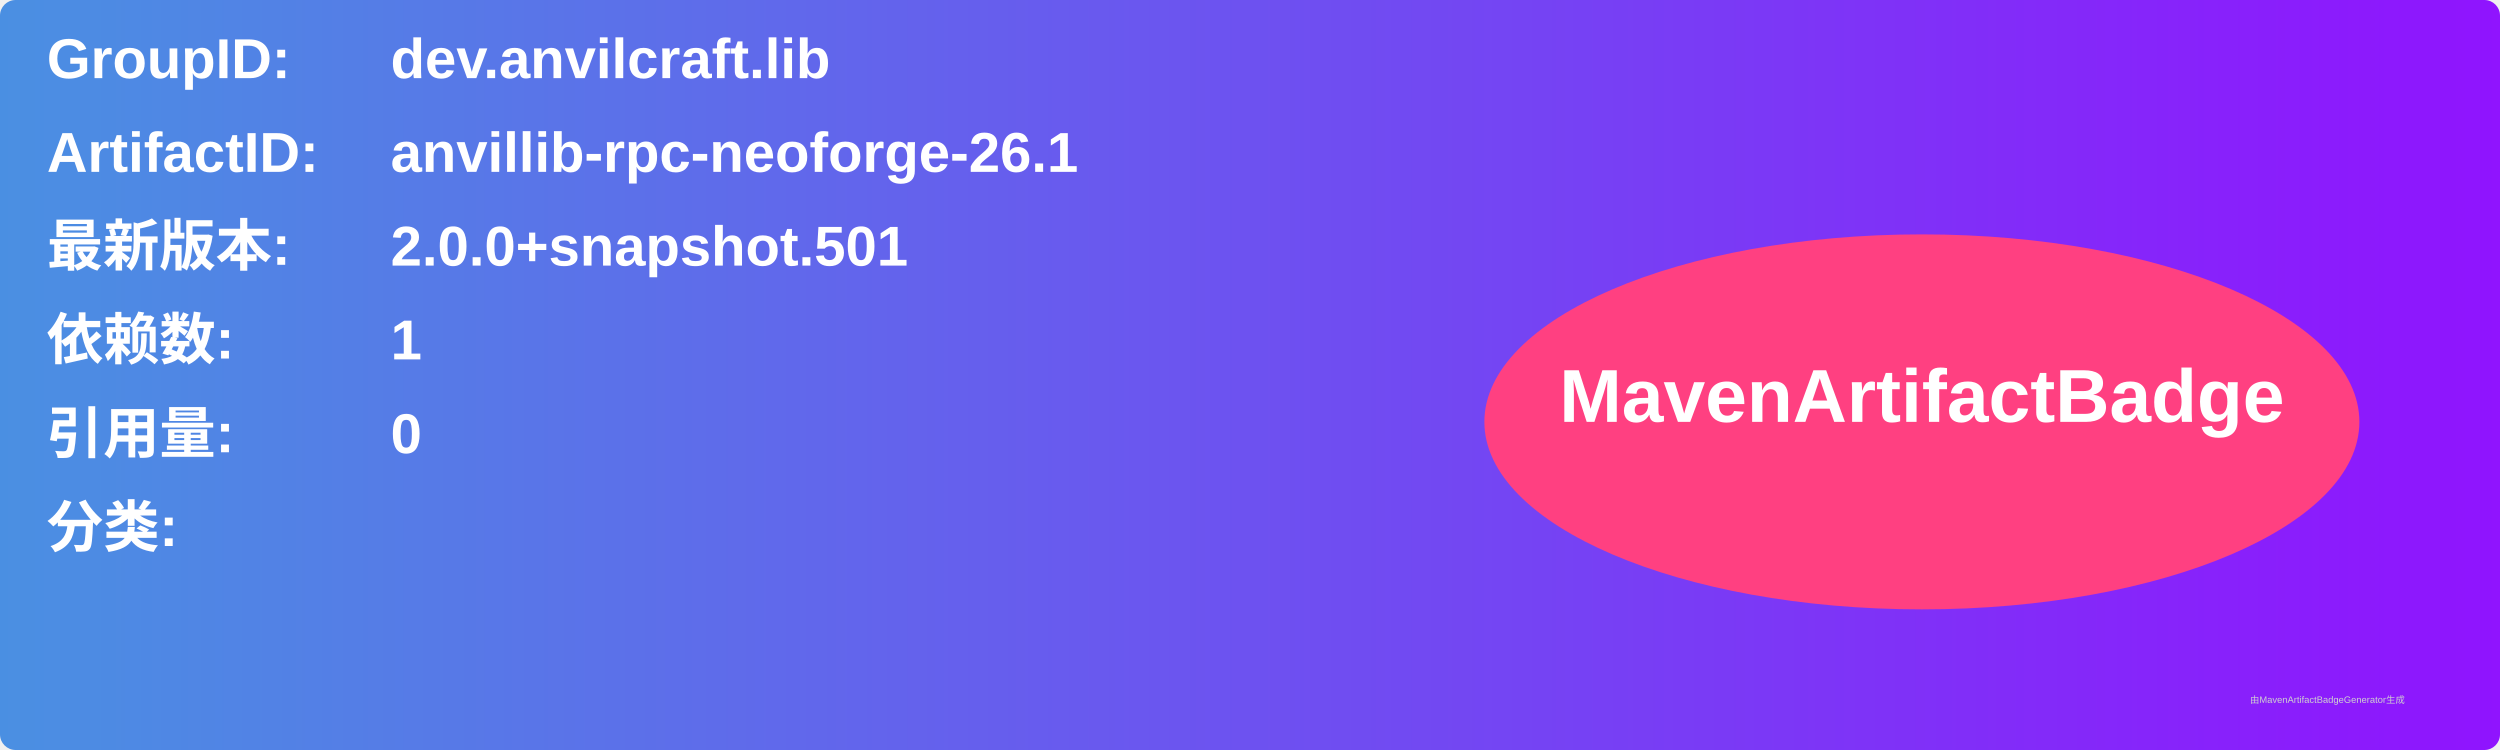
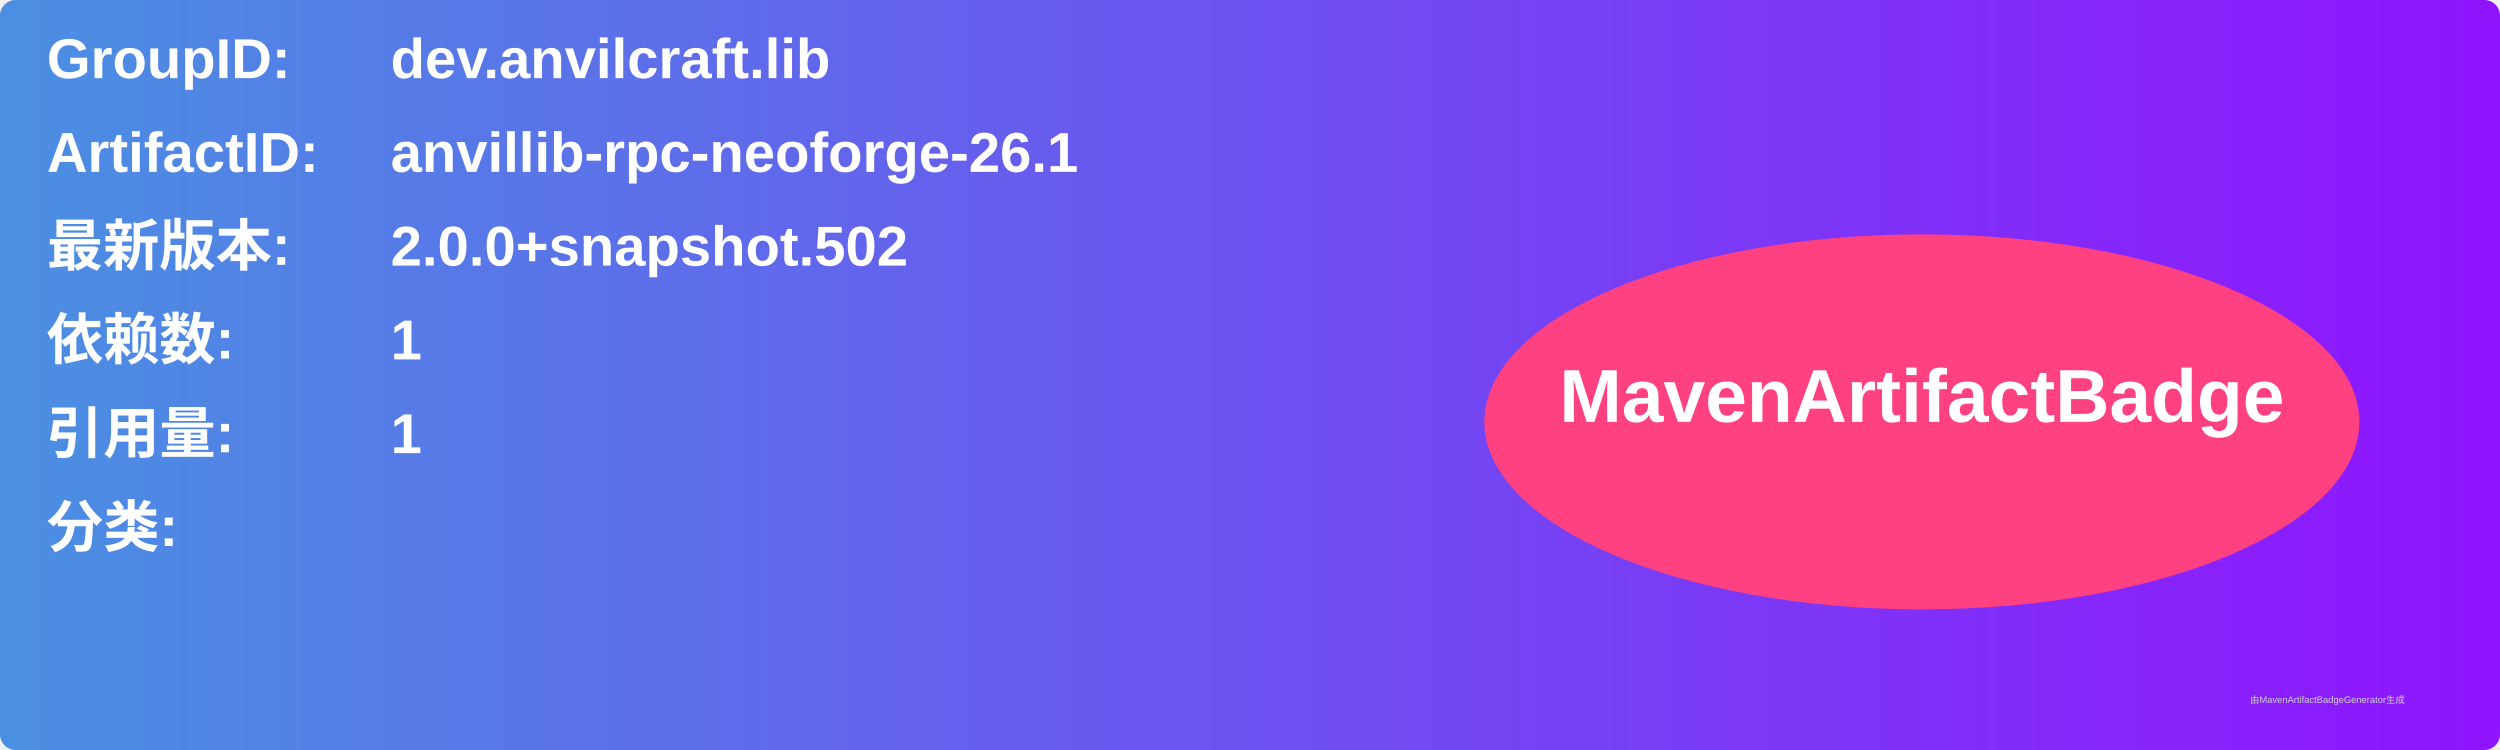
<svg xmlns="http://www.w3.org/2000/svg" width="800" height="240" viewBox="0 0 800 240">
  <linearGradient id="grad" x1="0%" y1="0%" x2="100%" y2="0%">
    <stop offset="0%" stop-color="#4a90e2" />
    <stop offset="100%" stop-color="#9013fe" />
  </linearGradient>
  <rect width="100%" height="100%" rx="5" ry="5" fill="url(#grad)" />
  <g transform="translate(15, 15)">
    <text x="0" y="10" font-family="Arial" font-size="18" fill="white" font-weight="bold" width="260">GroupID:</text>
    <text x="110" y="10" font-family="Arial" font-size="18" fill="white" font-weight="bold" width="460">dev.anvilcraft.lib</text>
    <text x="0" y="40" font-family="Arial" font-size="18" fill="white" font-weight="bold" width="260">ArtifactID:</text>
    <text x="110" y="40" font-family="Arial" font-size="18" fill="white" font-weight="bold" width="460">anvillib-rpc-neoforge-26.1</text>
    <text x="0" y="70" font-family="Arial" font-size="18" fill="white" font-weight="bold">最新版本:</text>
    <text x="110" y="70" font-family="Arial" font-size="18" fill="white" font-weight="bold">
-       <tspan font-weight="bold">2.0.0+snapshot.501</tspan>
+       <tspan font-weight="bold">2.0.0+snapshot.502</tspan>
    </text>
    <text x="0" y="100" font-family="Arial" font-size="18" fill="white" font-weight="bold">依赖数: </text>
    <text x="110" y="100" font-family="Arial" font-size="18" fill="white">
      <tspan font-weight="bold">1</tspan>
    </text>
    <text x="0" y="130" font-family="Arial" font-size="18" fill="white" font-weight="bold">引用量: </text>
    <text x="110" y="130" font-family="Arial" font-size="18" fill="white">
-       <tspan font-weight="bold">0</tspan>
+       <tspan font-weight="bold">1</tspan>
    </text>
    <text x="0" y="160" font-family="Arial" font-size="18" fill="white" font-weight="bold">分类:</text>
    <text x="10" y="190" font-family="Arial" font-size="10" fill="white">
      <tspan font-weight="bold" />
    </text>
    <ellipse cx="600" cy="120" rx="140" ry="60" fill="#ff4081" />
    <text x="600" y="120" text-anchor="middle" font-family="Arial" font-size="24" fill="white" font-weight="bold">MavenArtifactBadge</text>
  </g>
  <text x="720" y="225" font-family="Arial" font-size="3" fill="#d0d0d0">由MavenArtifactBadgeGenerator生成</text>
</svg>
